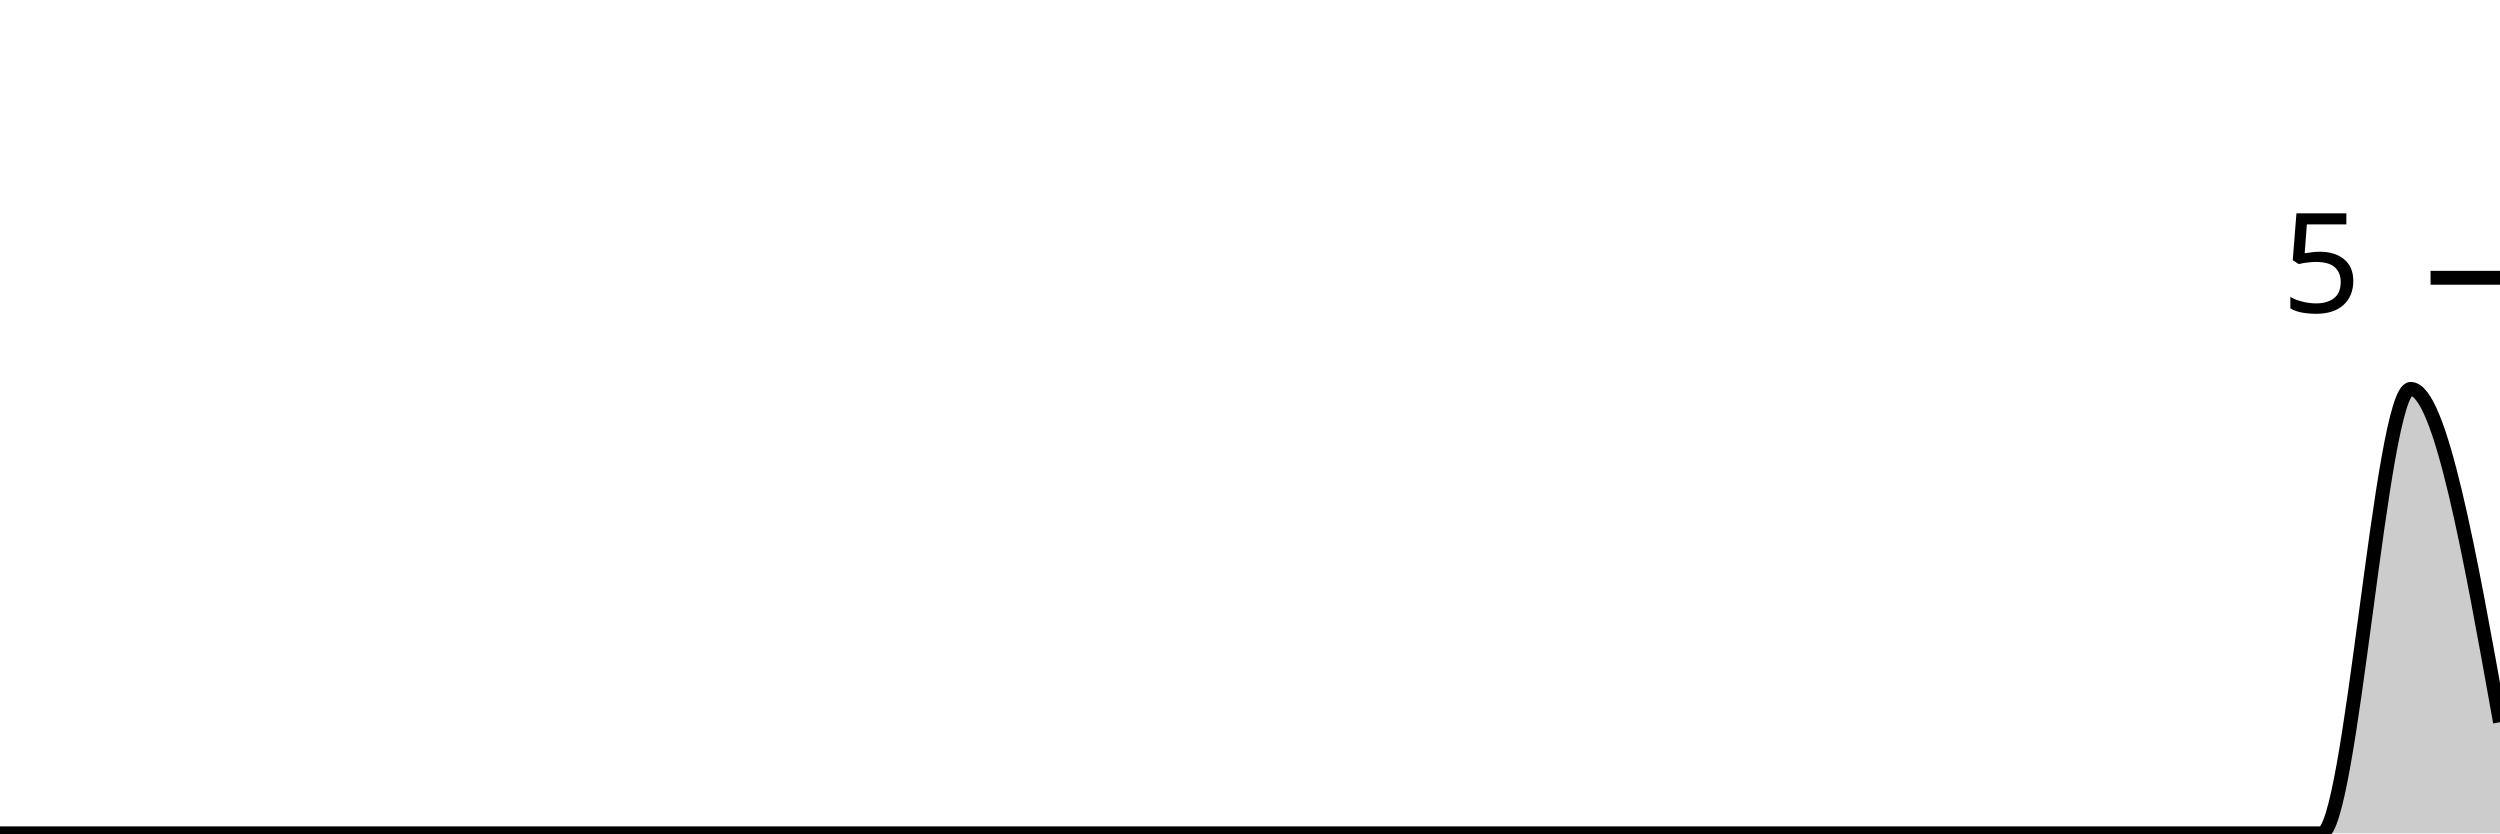
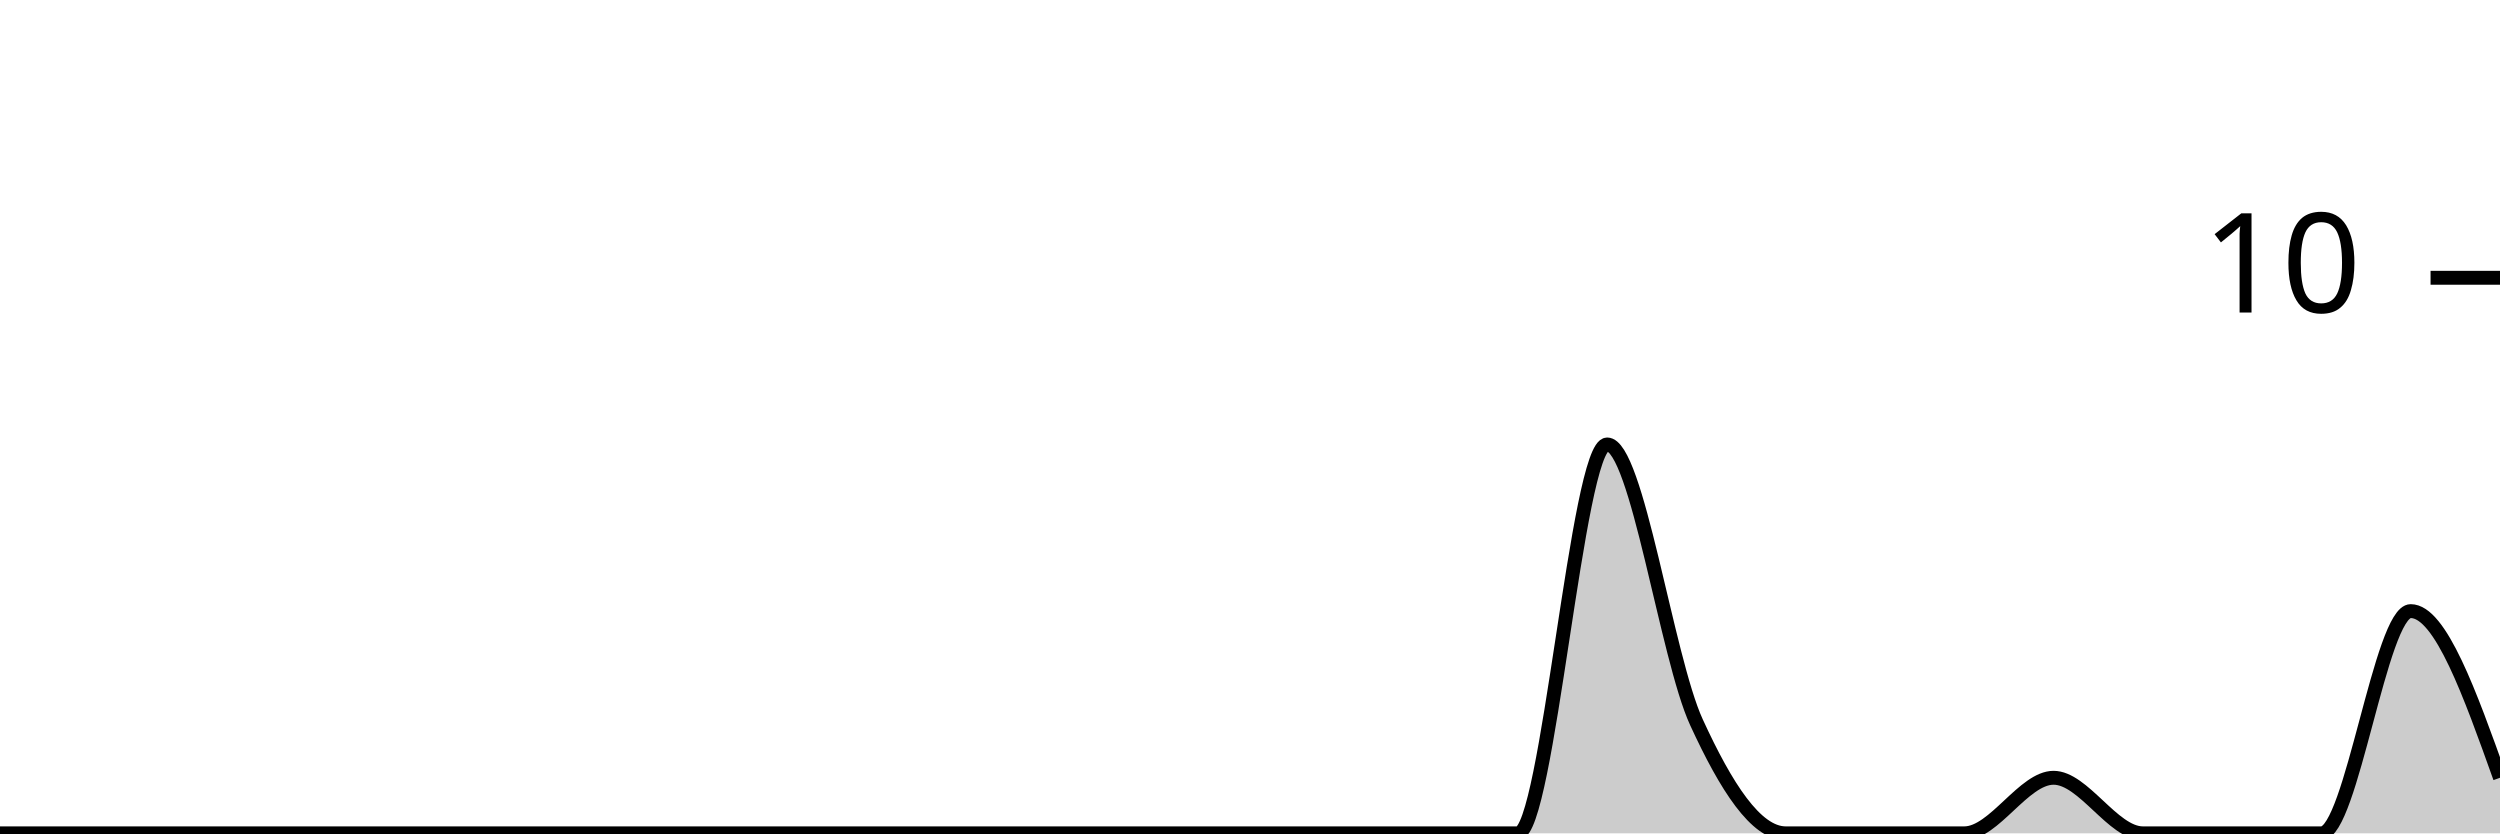
<svg xmlns="http://www.w3.org/2000/svg" viewBox="0 0 180 60">
  <g transform="translate(0,20)">
-     <path class="area" fill="rgba(0, 0, 0, 0.2)" d="M0,40C2.143,40,4.286,40,6.429,40C8.571,40,10.714,40,12.857,40C15,40,17.143,40,19.286,40C21.429,40,23.571,40,25.714,40C27.857,40,30,40,32.143,40C34.286,40,36.429,40,38.571,40C40.714,40,42.857,40,45,40C47.143,40,49.286,40,51.429,40C53.571,40,55.714,40,57.857,40C60,40,62.143,40,64.286,40C66.429,40,68.571,40,70.714,40C72.857,40,75,40,77.143,40C79.286,40,81.429,40,83.571,40C85.714,40,87.857,40,90,40C92.143,40,94.286,40,96.429,40C98.571,40,100.714,40,102.857,40C105,40,107.143,40,109.286,40C111.429,40,113.571,40,115.714,40C117.857,40,120,40,122.143,40C124.286,40,126.429,40,128.571,40C130.714,40,132.857,40,135,40C137.143,40,139.286,40,141.429,40C143.571,40,145.714,40,147.857,40C150,40,152.143,40,154.286,40C156.429,40,158.571,40,160.714,40C162.857,40,165,40,167.143,40C169.286,40,171.429,8,173.571,8C175.714,8,177.857,20,180,32L180,40C177.857,40,175.714,40,173.571,40C171.429,40,169.286,40,167.143,40C165,40,162.857,40,160.714,40C158.571,40,156.429,40,154.286,40C152.143,40,150,40,147.857,40C145.714,40,143.571,40,141.429,40C139.286,40,137.143,40,135,40C132.857,40,130.714,40,128.571,40C126.429,40,124.286,40,122.143,40C120,40,117.857,40,115.714,40C113.571,40,111.429,40,109.286,40C107.143,40,105,40,102.857,40C100.714,40,98.571,40,96.429,40C94.286,40,92.143,40,90,40C87.857,40,85.714,40,83.571,40C81.429,40,79.286,40,77.143,40C75,40,72.857,40,70.714,40C68.571,40,66.429,40,64.286,40C62.143,40,60,40,57.857,40C55.714,40,53.571,40,51.429,40C49.286,40,47.143,40,45,40C42.857,40,40.714,40,38.571,40C36.429,40,34.286,40,32.143,40C30,40,27.857,40,25.714,40C23.571,40,21.429,40,19.286,40C17.143,40,15,40,12.857,40C10.714,40,8.571,40,6.429,40C4.286,40,2.143,40,0,40Z" />
-     <path class="line" stroke="black" fill="none" d="M0,40C2.143,40,4.286,40,6.429,40C8.571,40,10.714,40,12.857,40C15,40,17.143,40,19.286,40C21.429,40,23.571,40,25.714,40C27.857,40,30,40,32.143,40C34.286,40,36.429,40,38.571,40C40.714,40,42.857,40,45,40C47.143,40,49.286,40,51.429,40C53.571,40,55.714,40,57.857,40C60,40,62.143,40,64.286,40C66.429,40,68.571,40,70.714,40C72.857,40,75,40,77.143,40C79.286,40,81.429,40,83.571,40C85.714,40,87.857,40,90,40C92.143,40,94.286,40,96.429,40C98.571,40,100.714,40,102.857,40C105,40,107.143,40,109.286,40C111.429,40,113.571,40,115.714,40C117.857,40,120,40,122.143,40C124.286,40,126.429,40,128.571,40C130.714,40,132.857,40,135,40C137.143,40,139.286,40,141.429,40C143.571,40,145.714,40,147.857,40C150,40,152.143,40,154.286,40C156.429,40,158.571,40,160.714,40C162.857,40,165,40,167.143,40C169.286,40,171.429,8,173.571,8C175.714,8,177.857,20,180,32" />
+     <path class="area" fill="rgba(0, 0, 0, 0.2)" d="M0,40C2.143,40,4.286,40,6.429,40C8.571,40,10.714,40,12.857,40C15,40,17.143,40,19.286,40C21.429,40,23.571,40,25.714,40C27.857,40,30,40,32.143,40C34.286,40,36.429,40,38.571,40C40.714,40,42.857,40,45,40C47.143,40,49.286,40,51.429,40C53.571,40,55.714,40,57.857,40C60,40,62.143,40,64.286,40C66.429,40,68.571,40,70.714,40C72.857,40,75,40,77.143,40C79.286,40,81.429,40,83.571,40C85.714,40,87.857,40,90,40C92.143,40,94.286,40,96.429,40C98.571,40,100.714,40,102.857,40C105,40,107.143,40,109.286,40C111.429,40,113.571,12,115.714,12C117.857,12,120,27.333,122.143,32C124.286,36.667,126.429,40,128.571,40C130.714,40,132.857,40,135,40C137.143,40,139.286,40,141.429,40C143.571,40,145.714,36,147.857,36C150,36,152.143,40,154.286,40C156.429,40,158.571,40,160.714,40C162.857,40,165,40,167.143,40C169.286,40,171.429,24,173.571,24C175.714,24,177.857,30,180,36L180,40C177.857,40,175.714,40,173.571,40C171.429,40,169.286,40,167.143,40C165,40,162.857,40,160.714,40C158.571,40,156.429,40,154.286,40C152.143,40,150,40,147.857,40C145.714,40,143.571,40,141.429,40C139.286,40,137.143,40,135,40C132.857,40,130.714,40,128.571,40C126.429,40,124.286,40,122.143,40C120,40,117.857,40,115.714,40C113.571,40,111.429,40,109.286,40C107.143,40,105,40,102.857,40C100.714,40,98.571,40,96.429,40C94.286,40,92.143,40,90,40C87.857,40,85.714,40,83.571,40C81.429,40,79.286,40,77.143,40C75,40,72.857,40,70.714,40C68.571,40,66.429,40,64.286,40C62.143,40,60,40,57.857,40C55.714,40,53.571,40,51.429,40C49.286,40,47.143,40,45,40C42.857,40,40.714,40,38.571,40C36.429,40,34.286,40,32.143,40C30,40,27.857,40,25.714,40C23.571,40,21.429,40,19.286,40C17.143,40,15,40,12.857,40C10.714,40,8.571,40,6.429,40C4.286,40,2.143,40,0,40Z" />
+     <path class="line" stroke="black" fill="none" d="M0,40C2.143,40,4.286,40,6.429,40C8.571,40,10.714,40,12.857,40C15,40,17.143,40,19.286,40C21.429,40,23.571,40,25.714,40C27.857,40,30,40,32.143,40C34.286,40,36.429,40,38.571,40C40.714,40,42.857,40,45,40C47.143,40,49.286,40,51.429,40C53.571,40,55.714,40,57.857,40C60,40,62.143,40,64.286,40C66.429,40,68.571,40,70.714,40C72.857,40,75,40,77.143,40C79.286,40,81.429,40,83.571,40C85.714,40,87.857,40,90,40C92.143,40,94.286,40,96.429,40C98.571,40,100.714,40,102.857,40C105,40,107.143,40,109.286,40C111.429,40,113.571,12,115.714,12C117.857,12,120,27.333,122.143,32C124.286,36.667,126.429,40,128.571,40C130.714,40,132.857,40,135,40C137.143,40,139.286,40,141.429,40C143.571,40,145.714,36,147.857,36C150,36,152.143,40,154.286,40C156.429,40,158.571,40,160.714,40C162.857,40,165,40,167.143,40C169.286,40,171.429,24,173.571,24C175.714,24,177.857,30,180,36" />
    <path class="axis-ceiling" stroke-width="1" stroke="black" fill="none" d="M175,0L180,0" />
-     <text class="axis-ceiling-label" font-family="sans-serif" text-anchor="end" font-size="10px" x="170" y="2.5">5</text>
+     <text class="axis-ceiling-label" font-family="sans-serif" text-anchor="end" font-size="10px" x="170" y="2.5">10</text>
  </g>
</svg>
